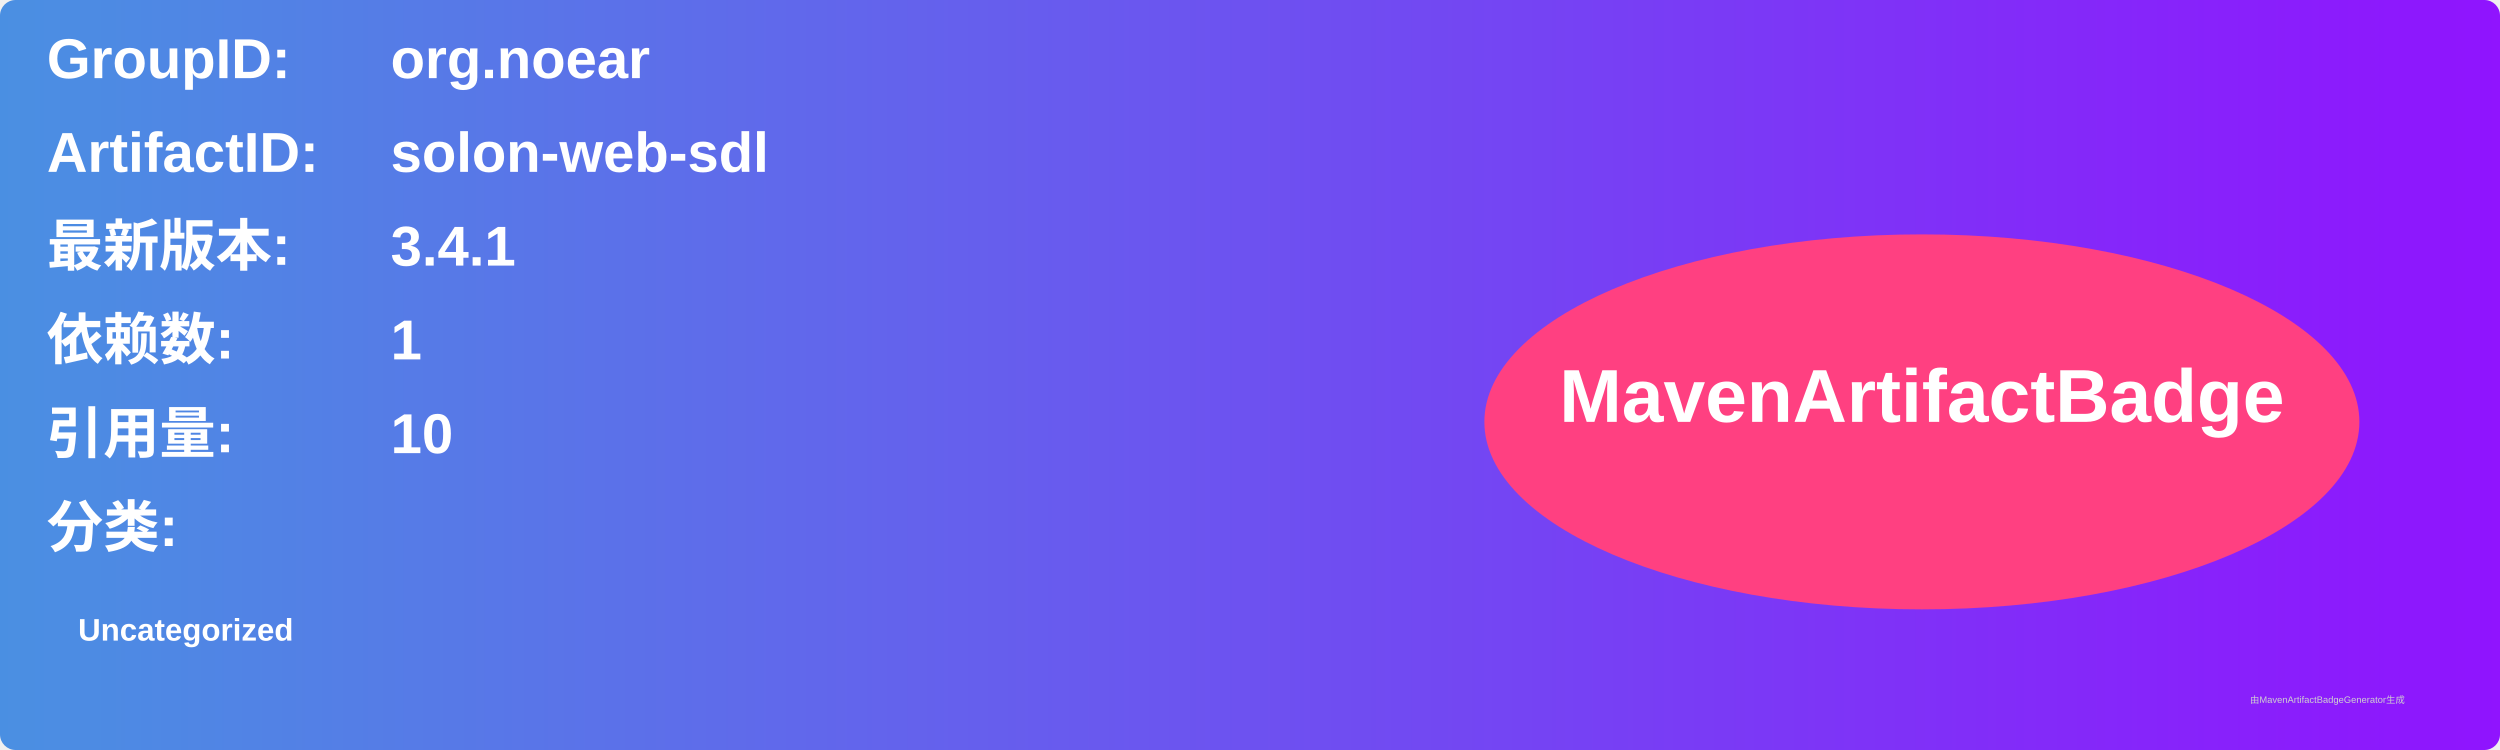
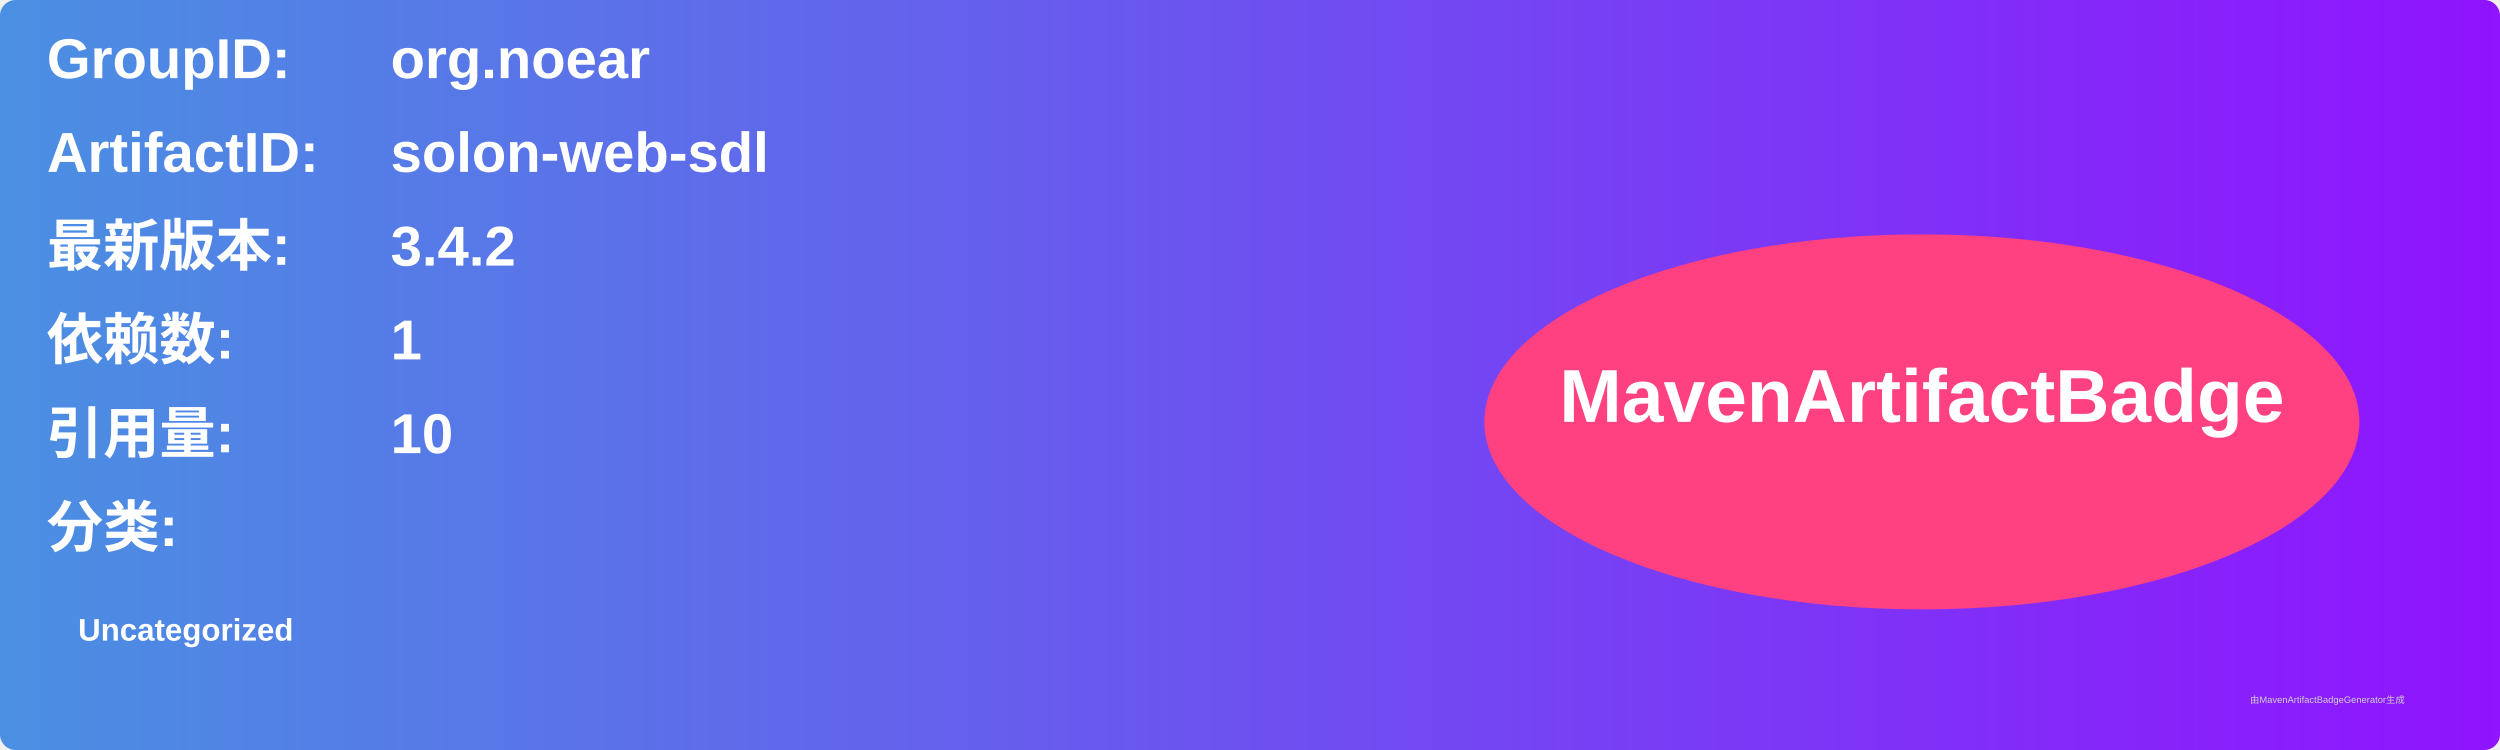
<svg xmlns="http://www.w3.org/2000/svg" width="800" height="240" viewBox="0 0 800 240">
  <linearGradient id="grad" x1="0%" y1="0%" x2="100%" y2="0%">
    <stop offset="0%" stop-color="#4a90e2" />
    <stop offset="100%" stop-color="#9013fe" />
  </linearGradient>
  <rect width="100%" height="100%" rx="5" ry="5" fill="url(#grad)" />
  <g transform="translate(15, 15)">
    <text x="0" y="10" font-family="Arial" font-size="18" fill="white" font-weight="bold" width="260">GroupID:</text>
    <text x="110" y="10" font-family="Arial" font-size="18" fill="white" font-weight="bold" width="460">org.noear</text>
    <text x="0" y="40" font-family="Arial" font-size="18" fill="white" font-weight="bold" width="260">ArtifactID:</text>
    <text x="110" y="40" font-family="Arial" font-size="18" fill="white" font-weight="bold" width="460">solon-web-sdl</text>
    <text x="0" y="70" font-family="Arial" font-size="18" fill="white" font-weight="bold">最新版本:</text>
    <text x="110" y="70" font-family="Arial" font-size="18" fill="white" font-weight="bold">
-       <tspan font-weight="bold">3.4.1</tspan>
+       <tspan font-weight="bold">3.4.2</tspan>
    </text>
    <text x="0" y="100" font-family="Arial" font-size="18" fill="white" font-weight="bold">依赖数: </text>
    <text x="110" y="100" font-family="Arial" font-size="18" fill="white">
      <tspan font-weight="bold">1</tspan>
    </text>
    <text x="0" y="130" font-family="Arial" font-size="18" fill="white" font-weight="bold">引用量: </text>
    <text x="110" y="130" font-family="Arial" font-size="18" fill="white">
      <tspan font-weight="bold">10</tspan>
    </text>
    <text x="0" y="160" font-family="Arial" font-size="18" fill="white" font-weight="bold">分类:</text>
    <text x="10" y="190" font-family="Arial" font-size="10" fill="white">
      <tspan font-weight="bold">Uncategorized</tspan>
    </text>
    <ellipse cx="600" cy="120" rx="140" ry="60" fill="#ff4081" />
    <text x="600" y="120" text-anchor="middle" font-family="Arial" font-size="24" fill="white" font-weight="bold">MavenArtifactBadge</text>
  </g>
  <text x="720" y="225" font-family="Arial" font-size="3" fill="#d0d0d0">由MavenArtifactBadgeGenerator生成</text>
</svg>
